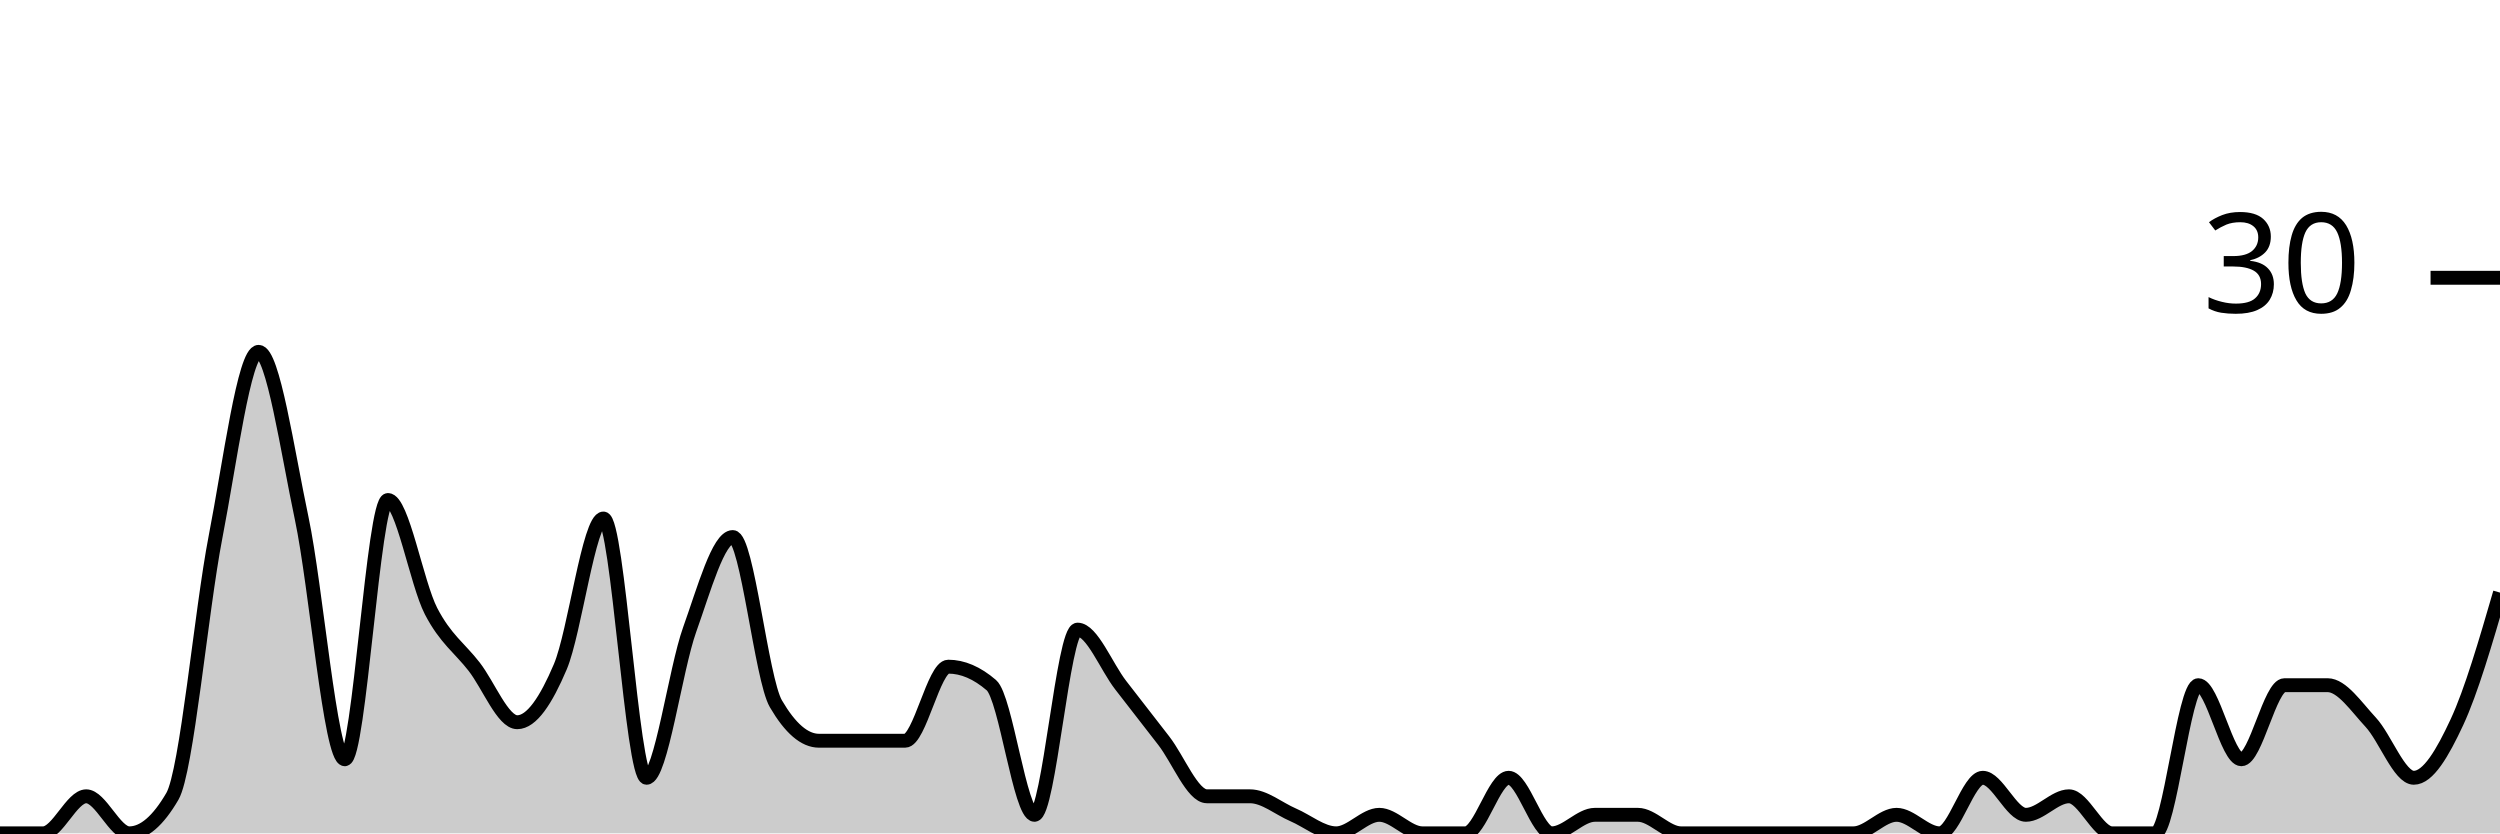
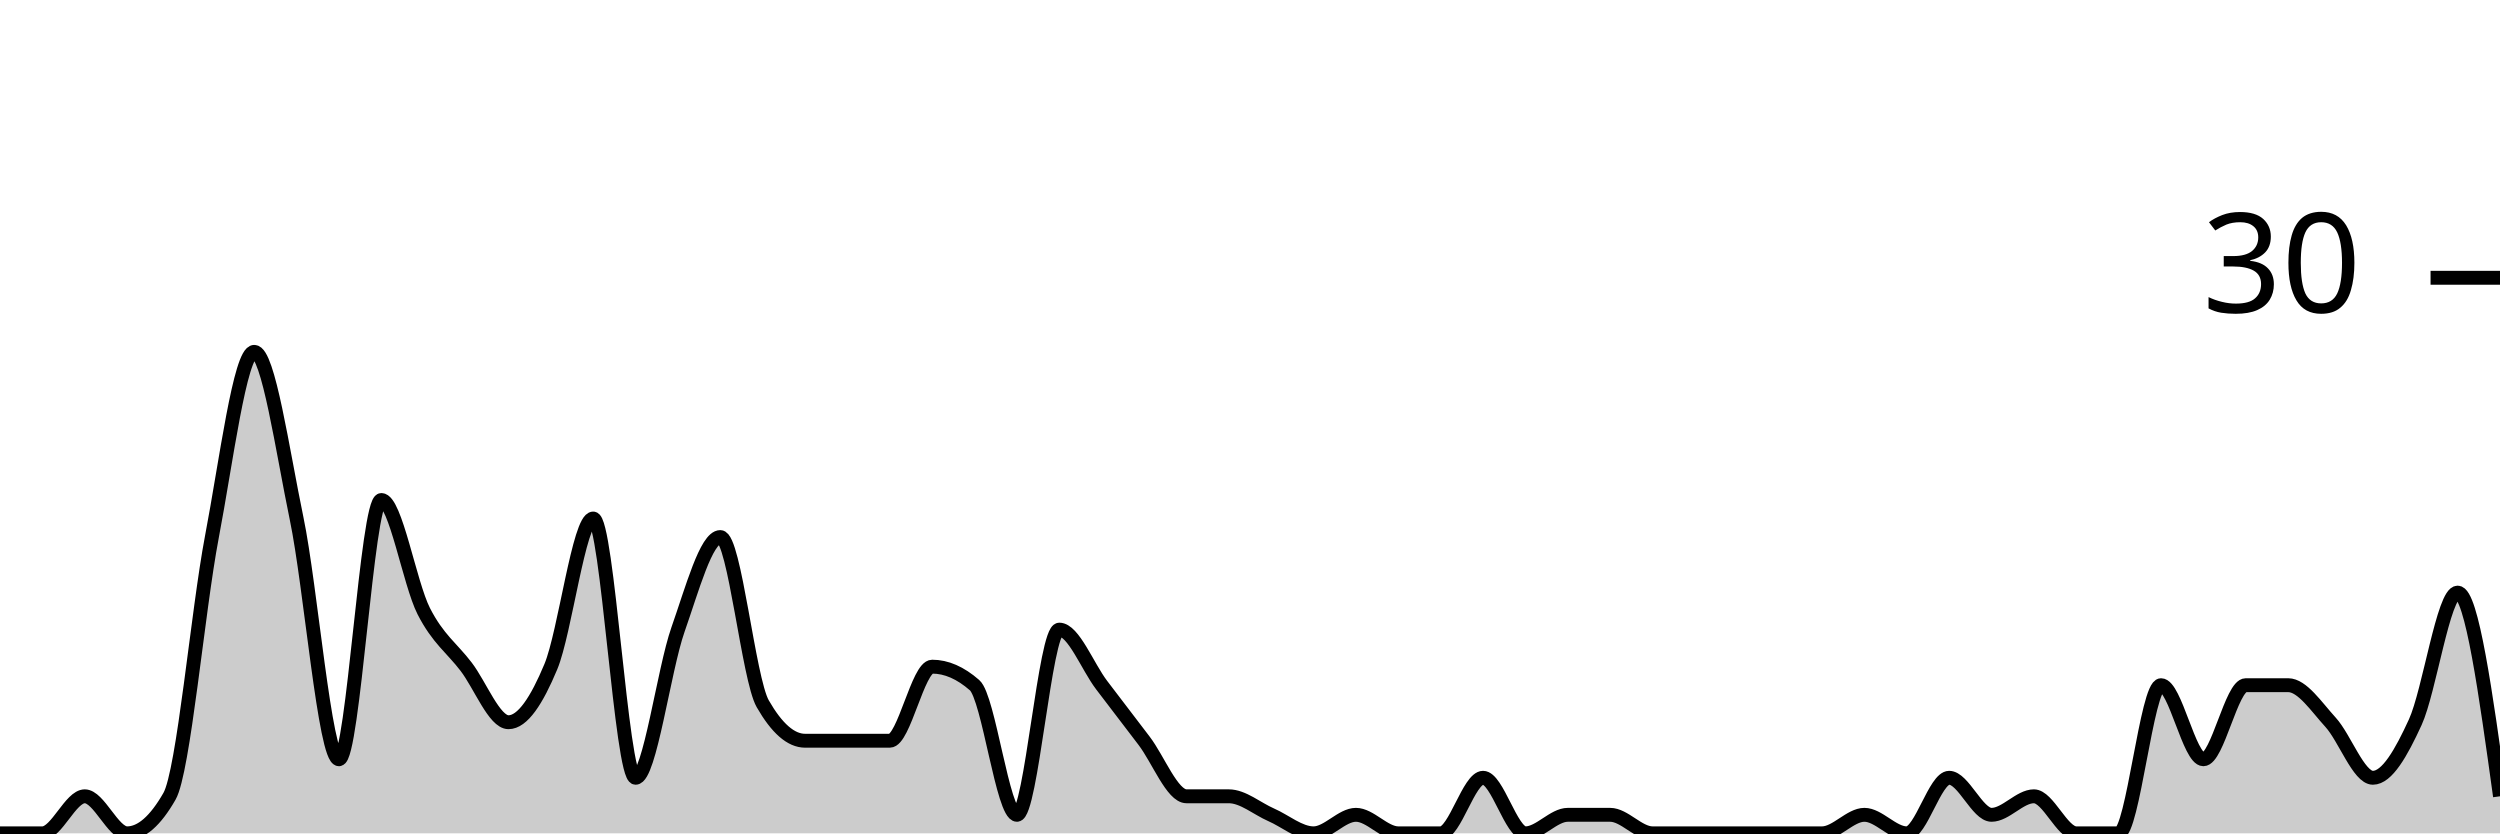
<svg xmlns="http://www.w3.org/2000/svg" viewBox="0 0 180 60">
  <g transform="translate(0,20)">
-     <path class="area" fill="rgba(0, 0, 0, 0.2)" d="M0,40C1.034,40,2.069,40,3.103,40C4.138,40,5.172,37.333,6.207,37.333C7.241,37.333,8.276,40,9.31,40C10.345,40,11.379,39.111,12.414,37.333C13.448,35.556,14.483,24,15.517,18.667C16.552,13.333,17.586,5.333,18.621,5.333C19.655,5.333,20.69,12.444,21.724,17.333C22.759,22.222,23.793,34.667,24.828,34.667C25.862,34.667,26.897,16,27.931,16C28.966,16,30,22,31.034,24C32.069,26,33.103,26.667,34.138,28C35.172,29.333,36.207,32,37.241,32C38.276,32,39.31,30.444,40.345,28C41.379,25.556,42.414,17.333,43.448,17.333C44.483,17.333,45.517,36,46.552,36C47.586,36,48.621,28.222,49.655,25.333C50.69,22.444,51.724,18.667,52.759,18.667C53.793,18.667,54.828,28.889,55.862,30.667C56.897,32.444,57.931,33.333,58.966,33.333C60,33.333,61.034,33.333,62.069,33.333C63.103,33.333,64.138,33.333,65.172,33.333C66.207,33.333,67.241,28,68.276,28C69.31,28,70.345,28.444,71.379,29.333C72.414,30.222,73.448,38.667,74.483,38.667C75.517,38.667,76.552,25.333,77.586,25.333C78.621,25.333,79.655,28,80.69,29.333C81.724,30.667,82.759,32,83.793,33.333C84.828,34.667,85.862,37.333,86.897,37.333C87.931,37.333,88.966,37.333,90,37.333C91.034,37.333,92.069,38.222,93.103,38.667C94.138,39.111,95.172,40,96.207,40C97.241,40,98.276,38.667,99.31,38.667C100.345,38.667,101.379,40,102.414,40C103.448,40,104.483,40,105.517,40C106.552,40,107.586,36,108.621,36C109.655,36,110.69,40,111.724,40C112.759,40,113.793,38.667,114.828,38.667C115.862,38.667,116.897,38.667,117.931,38.667C118.966,38.667,120,40,121.034,40C122.069,40,123.103,40,124.138,40C125.172,40,126.207,40,127.241,40C128.276,40,129.31,40,130.345,40C131.379,40,132.414,40,133.448,40C134.483,40,135.517,38.667,136.552,38.667C137.586,38.667,138.621,40,139.655,40C140.69,40,141.724,36,142.759,36C143.793,36,144.828,38.667,145.862,38.667C146.897,38.667,147.931,37.333,148.966,37.333C150,37.333,151.034,40,152.069,40C153.103,40,154.138,40,155.172,40C156.207,40,157.241,29.333,158.276,29.333C159.31,29.333,160.345,34.667,161.379,34.667C162.414,34.667,163.448,29.333,164.483,29.333C165.517,29.333,166.552,29.333,167.586,29.333C168.621,29.333,169.655,30.889,170.69,32C171.724,33.111,172.759,36,173.793,36C174.828,36,175.862,34.222,176.897,32C177.931,29.778,178.966,26.222,180,22.667L180,40C178.966,40,177.931,40,176.897,40C175.862,40,174.828,40,173.793,40C172.759,40,171.724,40,170.69,40C169.655,40,168.621,40,167.586,40C166.552,40,165.517,40,164.483,40C163.448,40,162.414,40,161.379,40C160.345,40,159.31,40,158.276,40C157.241,40,156.207,40,155.172,40C154.138,40,153.103,40,152.069,40C151.034,40,150,40,148.966,40C147.931,40,146.897,40,145.862,40C144.828,40,143.793,40,142.759,40C141.724,40,140.69,40,139.655,40C138.621,40,137.586,40,136.552,40C135.517,40,134.483,40,133.448,40C132.414,40,131.379,40,130.345,40C129.31,40,128.276,40,127.241,40C126.207,40,125.172,40,124.138,40C123.103,40,122.069,40,121.034,40C120,40,118.966,40,117.931,40C116.897,40,115.862,40,114.828,40C113.793,40,112.759,40,111.724,40C110.69,40,109.655,40,108.621,40C107.586,40,106.552,40,105.517,40C104.483,40,103.448,40,102.414,40C101.379,40,100.345,40,99.31,40C98.276,40,97.241,40,96.207,40C95.172,40,94.138,40,93.103,40C92.069,40,91.034,40,90,40C88.966,40,87.931,40,86.897,40C85.862,40,84.828,40,83.793,40C82.759,40,81.724,40,80.69,40C79.655,40,78.621,40,77.586,40C76.552,40,75.517,40,74.483,40C73.448,40,72.414,40,71.379,40C70.345,40,69.31,40,68.276,40C67.241,40,66.207,40,65.172,40C64.138,40,63.103,40,62.069,40C61.034,40,60,40,58.966,40C57.931,40,56.897,40,55.862,40C54.828,40,53.793,40,52.759,40C51.724,40,50.69,40,49.655,40C48.621,40,47.586,40,46.552,40C45.517,40,44.483,40,43.448,40C42.414,40,41.379,40,40.345,40C39.31,40,38.276,40,37.241,40C36.207,40,35.172,40,34.138,40C33.103,40,32.069,40,31.034,40C30,40,28.966,40,27.931,40C26.897,40,25.862,40,24.828,40C23.793,40,22.759,40,21.724,40C20.69,40,19.655,40,18.621,40C17.586,40,16.552,40,15.517,40C14.483,40,13.448,40,12.414,40C11.379,40,10.345,40,9.31,40C8.276,40,7.241,40,6.207,40C5.172,40,4.138,40,3.103,40C2.069,40,1.034,40,0,40Z" />
-     <path class="line" stroke="black" fill="none" d="M0,40C1.034,40,2.069,40,3.103,40C4.138,40,5.172,37.333,6.207,37.333C7.241,37.333,8.276,40,9.31,40C10.345,40,11.379,39.111,12.414,37.333C13.448,35.556,14.483,24,15.517,18.667C16.552,13.333,17.586,5.333,18.621,5.333C19.655,5.333,20.69,12.444,21.724,17.333C22.759,22.222,23.793,34.667,24.828,34.667C25.862,34.667,26.897,16,27.931,16C28.966,16,30,22,31.034,24C32.069,26,33.103,26.667,34.138,28C35.172,29.333,36.207,32,37.241,32C38.276,32,39.31,30.444,40.345,28C41.379,25.556,42.414,17.333,43.448,17.333C44.483,17.333,45.517,36,46.552,36C47.586,36,48.621,28.222,49.655,25.333C50.69,22.444,51.724,18.667,52.759,18.667C53.793,18.667,54.828,28.889,55.862,30.667C56.897,32.444,57.931,33.333,58.966,33.333C60,33.333,61.034,33.333,62.069,33.333C63.103,33.333,64.138,33.333,65.172,33.333C66.207,33.333,67.241,28,68.276,28C69.31,28,70.345,28.444,71.379,29.333C72.414,30.222,73.448,38.667,74.483,38.667C75.517,38.667,76.552,25.333,77.586,25.333C78.621,25.333,79.655,28,80.69,29.333C81.724,30.667,82.759,32,83.793,33.333C84.828,34.667,85.862,37.333,86.897,37.333C87.931,37.333,88.966,37.333,90,37.333C91.034,37.333,92.069,38.222,93.103,38.667C94.138,39.111,95.172,40,96.207,40C97.241,40,98.276,38.667,99.31,38.667C100.345,38.667,101.379,40,102.414,40C103.448,40,104.483,40,105.517,40C106.552,40,107.586,36,108.621,36C109.655,36,110.69,40,111.724,40C112.759,40,113.793,38.667,114.828,38.667C115.862,38.667,116.897,38.667,117.931,38.667C118.966,38.667,120,40,121.034,40C122.069,40,123.103,40,124.138,40C125.172,40,126.207,40,127.241,40C128.276,40,129.31,40,130.345,40C131.379,40,132.414,40,133.448,40C134.483,40,135.517,38.667,136.552,38.667C137.586,38.667,138.621,40,139.655,40C140.69,40,141.724,36,142.759,36C143.793,36,144.828,38.667,145.862,38.667C146.897,38.667,147.931,37.333,148.966,37.333C150,37.333,151.034,40,152.069,40C153.103,40,154.138,40,155.172,40C156.207,40,157.241,29.333,158.276,29.333C159.31,29.333,160.345,34.667,161.379,34.667C162.414,34.667,163.448,29.333,164.483,29.333C165.517,29.333,166.552,29.333,167.586,29.333C168.621,29.333,169.655,30.889,170.69,32C171.724,33.111,172.759,36,173.793,36C174.828,36,175.862,34.222,176.897,32C177.931,29.778,178.966,26.222,180,22.667" />
+     <path class="area" fill="rgba(0, 0, 0, 0.2)" d="M0,40C1.017,40,2.034,40,3.051,40C4.068,40,5.085,37.333,6.102,37.333C7.119,37.333,8.136,40,9.153,40C10.169,40,11.186,39.111,12.203,37.333C13.22,35.556,14.237,24,15.254,18.667C16.271,13.333,17.288,5.333,18.305,5.333C19.322,5.333,20.339,12.444,21.356,17.333C22.373,22.222,23.39,34.667,24.407,34.667C25.424,34.667,26.441,16,27.458,16C28.475,16,29.492,22,30.508,24C31.525,26,32.542,26.667,33.559,28C34.576,29.333,35.593,32,36.61,32C37.627,32,38.644,30.444,39.661,28C40.678,25.556,41.695,17.333,42.712,17.333C43.729,17.333,44.746,36,45.763,36C46.78,36,47.797,28.222,48.814,25.333C49.831,22.444,50.847,18.667,51.864,18.667C52.881,18.667,53.898,28.889,54.915,30.667C55.932,32.444,56.949,33.333,57.966,33.333C58.983,33.333,60,33.333,61.017,33.333C62.034,33.333,63.051,33.333,64.068,33.333C65.085,33.333,66.102,28,67.119,28C68.136,28,69.153,28.444,70.169,29.333C71.186,30.222,72.203,38.667,73.22,38.667C74.237,38.667,75.254,25.333,76.271,25.333C77.288,25.333,78.305,28,79.322,29.333C80.339,30.667,81.356,32,82.373,33.333C83.39,34.667,84.407,37.333,85.424,37.333C86.441,37.333,87.458,37.333,88.475,37.333C89.492,37.333,90.508,38.222,91.525,38.667C92.542,39.111,93.559,40,94.576,40C95.593,40,96.61,38.667,97.627,38.667C98.644,38.667,99.661,40,100.678,40C101.695,40,102.712,40,103.729,40C104.746,40,105.763,36,106.78,36C107.797,36,108.814,40,109.831,40C110.847,40,111.864,38.667,112.881,38.667C113.898,38.667,114.915,38.667,115.932,38.667C116.949,38.667,117.966,40,118.983,40C120,40,121.017,40,122.034,40C123.051,40,124.068,40,125.085,40C126.102,40,127.119,40,128.136,40C129.153,40,130.169,40,131.186,40C132.203,40,133.22,38.667,134.237,38.667C135.254,38.667,136.271,40,137.288,40C138.305,40,139.322,36,140.339,36C141.356,36,142.373,38.667,143.39,38.667C144.407,38.667,145.424,37.333,146.441,37.333C147.458,37.333,148.475,40,149.492,40C150.508,40,151.525,40,152.542,40C153.559,40,154.576,29.333,155.593,29.333C156.61,29.333,157.627,34.667,158.644,34.667C159.661,34.667,160.678,29.333,161.695,29.333C162.712,29.333,163.729,29.333,164.746,29.333C165.763,29.333,166.78,30.889,167.797,32C168.814,33.111,169.831,36,170.847,36C171.864,36,172.881,34.222,173.898,32C174.915,29.778,175.932,22.667,176.949,22.667C177.966,22.667,178.983,30,180,37.333L180,40C178.983,40,177.966,40,176.949,40C175.932,40,174.915,40,173.898,40C172.881,40,171.864,40,170.847,40C169.831,40,168.814,40,167.797,40C166.78,40,165.763,40,164.746,40C163.729,40,162.712,40,161.695,40C160.678,40,159.661,40,158.644,40C157.627,40,156.61,40,155.593,40C154.576,40,153.559,40,152.542,40C151.525,40,150.508,40,149.492,40C148.475,40,147.458,40,146.441,40C145.424,40,144.407,40,143.39,40C142.373,40,141.356,40,140.339,40C139.322,40,138.305,40,137.288,40C136.271,40,135.254,40,134.237,40C133.22,40,132.203,40,131.186,40C130.169,40,129.153,40,128.136,40C127.119,40,126.102,40,125.085,40C124.068,40,123.051,40,122.034,40C121.017,40,120,40,118.983,40C117.966,40,116.949,40,115.932,40C114.915,40,113.898,40,112.881,40C111.864,40,110.847,40,109.831,40C108.814,40,107.797,40,106.78,40C105.763,40,104.746,40,103.729,40C102.712,40,101.695,40,100.678,40C99.661,40,98.644,40,97.627,40C96.61,40,95.593,40,94.576,40C93.559,40,92.542,40,91.525,40C90.508,40,89.492,40,88.475,40C87.458,40,86.441,40,85.424,40C84.407,40,83.39,40,82.373,40C81.356,40,80.339,40,79.322,40C78.305,40,77.288,40,76.271,40C75.254,40,74.237,40,73.22,40C72.203,40,71.186,40,70.169,40C69.153,40,68.136,40,67.119,40C66.102,40,65.085,40,64.068,40C63.051,40,62.034,40,61.017,40C60,40,58.983,40,57.966,40C56.949,40,55.932,40,54.915,40C53.898,40,52.881,40,51.864,40C50.847,40,49.831,40,48.814,40C47.797,40,46.78,40,45.763,40C44.746,40,43.729,40,42.712,40C41.695,40,40.678,40,39.661,40C38.644,40,37.627,40,36.61,40C35.593,40,34.576,40,33.559,40C32.542,40,31.525,40,30.508,40C29.492,40,28.475,40,27.458,40C26.441,40,25.424,40,24.407,40C23.39,40,22.373,40,21.356,40C20.339,40,19.322,40,18.305,40C17.288,40,16.271,40,15.254,40C14.237,40,13.22,40,12.203,40C11.186,40,10.169,40,9.153,40C8.136,40,7.119,40,6.102,40C5.085,40,4.068,40,3.051,40C2.034,40,1.017,40,0,40Z" />
+     <path class="line" stroke="black" fill="none" d="M0,40C1.017,40,2.034,40,3.051,40C4.068,40,5.085,37.333,6.102,37.333C7.119,37.333,8.136,40,9.153,40C10.169,40,11.186,39.111,12.203,37.333C13.22,35.556,14.237,24,15.254,18.667C16.271,13.333,17.288,5.333,18.305,5.333C19.322,5.333,20.339,12.444,21.356,17.333C22.373,22.222,23.39,34.667,24.407,34.667C25.424,34.667,26.441,16,27.458,16C28.475,16,29.492,22,30.508,24C31.525,26,32.542,26.667,33.559,28C34.576,29.333,35.593,32,36.61,32C37.627,32,38.644,30.444,39.661,28C40.678,25.556,41.695,17.333,42.712,17.333C43.729,17.333,44.746,36,45.763,36C46.78,36,47.797,28.222,48.814,25.333C49.831,22.444,50.847,18.667,51.864,18.667C52.881,18.667,53.898,28.889,54.915,30.667C55.932,32.444,56.949,33.333,57.966,33.333C58.983,33.333,60,33.333,61.017,33.333C62.034,33.333,63.051,33.333,64.068,33.333C65.085,33.333,66.102,28,67.119,28C68.136,28,69.153,28.444,70.169,29.333C71.186,30.222,72.203,38.667,73.22,38.667C74.237,38.667,75.254,25.333,76.271,25.333C77.288,25.333,78.305,28,79.322,29.333C80.339,30.667,81.356,32,82.373,33.333C83.39,34.667,84.407,37.333,85.424,37.333C86.441,37.333,87.458,37.333,88.475,37.333C89.492,37.333,90.508,38.222,91.525,38.667C92.542,39.111,93.559,40,94.576,40C95.593,40,96.61,38.667,97.627,38.667C98.644,38.667,99.661,40,100.678,40C101.695,40,102.712,40,103.729,40C104.746,40,105.763,36,106.78,36C107.797,36,108.814,40,109.831,40C110.847,40,111.864,38.667,112.881,38.667C113.898,38.667,114.915,38.667,115.932,38.667C116.949,38.667,117.966,40,118.983,40C120,40,121.017,40,122.034,40C123.051,40,124.068,40,125.085,40C126.102,40,127.119,40,128.136,40C129.153,40,130.169,40,131.186,40C132.203,40,133.22,38.667,134.237,38.667C135.254,38.667,136.271,40,137.288,40C138.305,40,139.322,36,140.339,36C141.356,36,142.373,38.667,143.39,38.667C144.407,38.667,145.424,37.333,146.441,37.333C147.458,37.333,148.475,40,149.492,40C150.508,40,151.525,40,152.542,40C153.559,40,154.576,29.333,155.593,29.333C156.61,29.333,157.627,34.667,158.644,34.667C159.661,34.667,160.678,29.333,161.695,29.333C162.712,29.333,163.729,29.333,164.746,29.333C165.763,29.333,166.78,30.889,167.797,32C168.814,33.111,169.831,36,170.847,36C171.864,36,172.881,34.222,173.898,32C174.915,29.778,175.932,22.667,176.949,22.667C177.966,22.667,178.983,30,180,37.333" />
    <path class="axis-ceiling" stroke-width="1" stroke="black" fill="none" d="M175,0L180,0" />
    <text class="axis-ceiling-label" font-family="sans-serif" text-anchor="end" font-size="10px" x="170" y="2.5">30</text>
  </g>
</svg>
